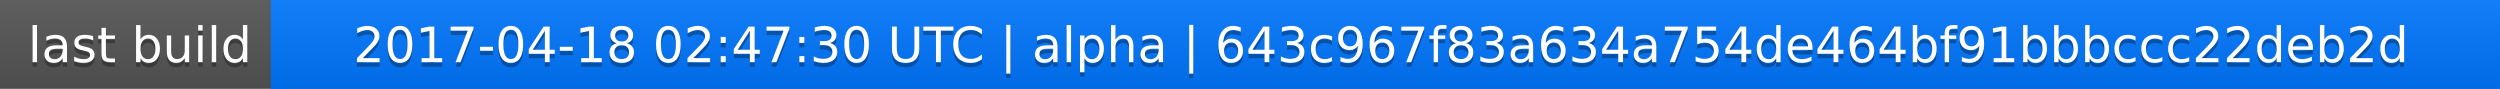
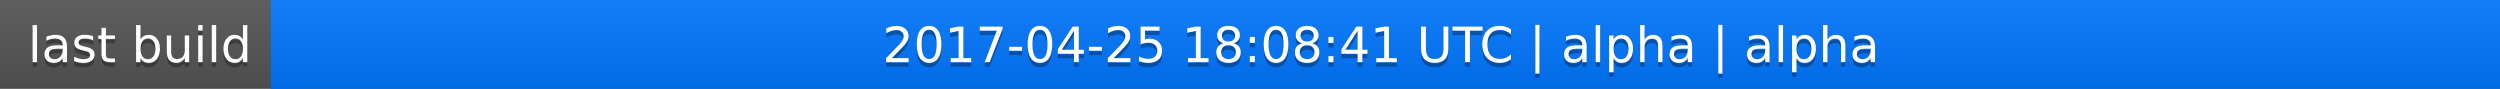
<svg xmlns="http://www.w3.org/2000/svg" width="563" height="20">
  <linearGradient id="a" x2="0" y2="100%">
    <stop offset="0" stop-color="#bbb" stop-opacity=".1" />
    <stop offset="1" stop-opacity=".1" />
  </linearGradient>
  <rect rx="0" width="563" height="20" fill="#555" />
  <rect rx="0" x="61" width="502" height="20" fill="#07f" />
  <path fill="#07f" d="M61 0h4v20h-4z" />
  <rect rx="0" width="563" height="20" fill="url(#a)" />
  <g fill="#fff" text-anchor="middle" font-family="DejaVu Sans,Verdana,Geneva,sans-serif" font-size="11">
    <text x="31.5" y="15" fill="#010101" fill-opacity=".3">last build</text>
    <text x="31.5" y="14">last build</text>
-     <text x="311" y="15" fill="#010101" fill-opacity=".3">2017-04-18 02:47:30 UTC | alpha | 643c967f83a634a754de464bf91bbbccc22deb2d</text>
-     <text x="311" y="14">2017-04-18 02:47:30 UTC | alpha | 643c967f83a634a754de464bf91bbbccc22deb2d</text>
+     <text x="311" y="15" fill="#010101" fill-opacity=".3">2017-04-25 18:08:41 UTC | alpha | alpha</text>
+     <text x="311" y="14">2017-04-25 18:08:41 UTC | alpha | alpha</text>
  </g>
</svg>
